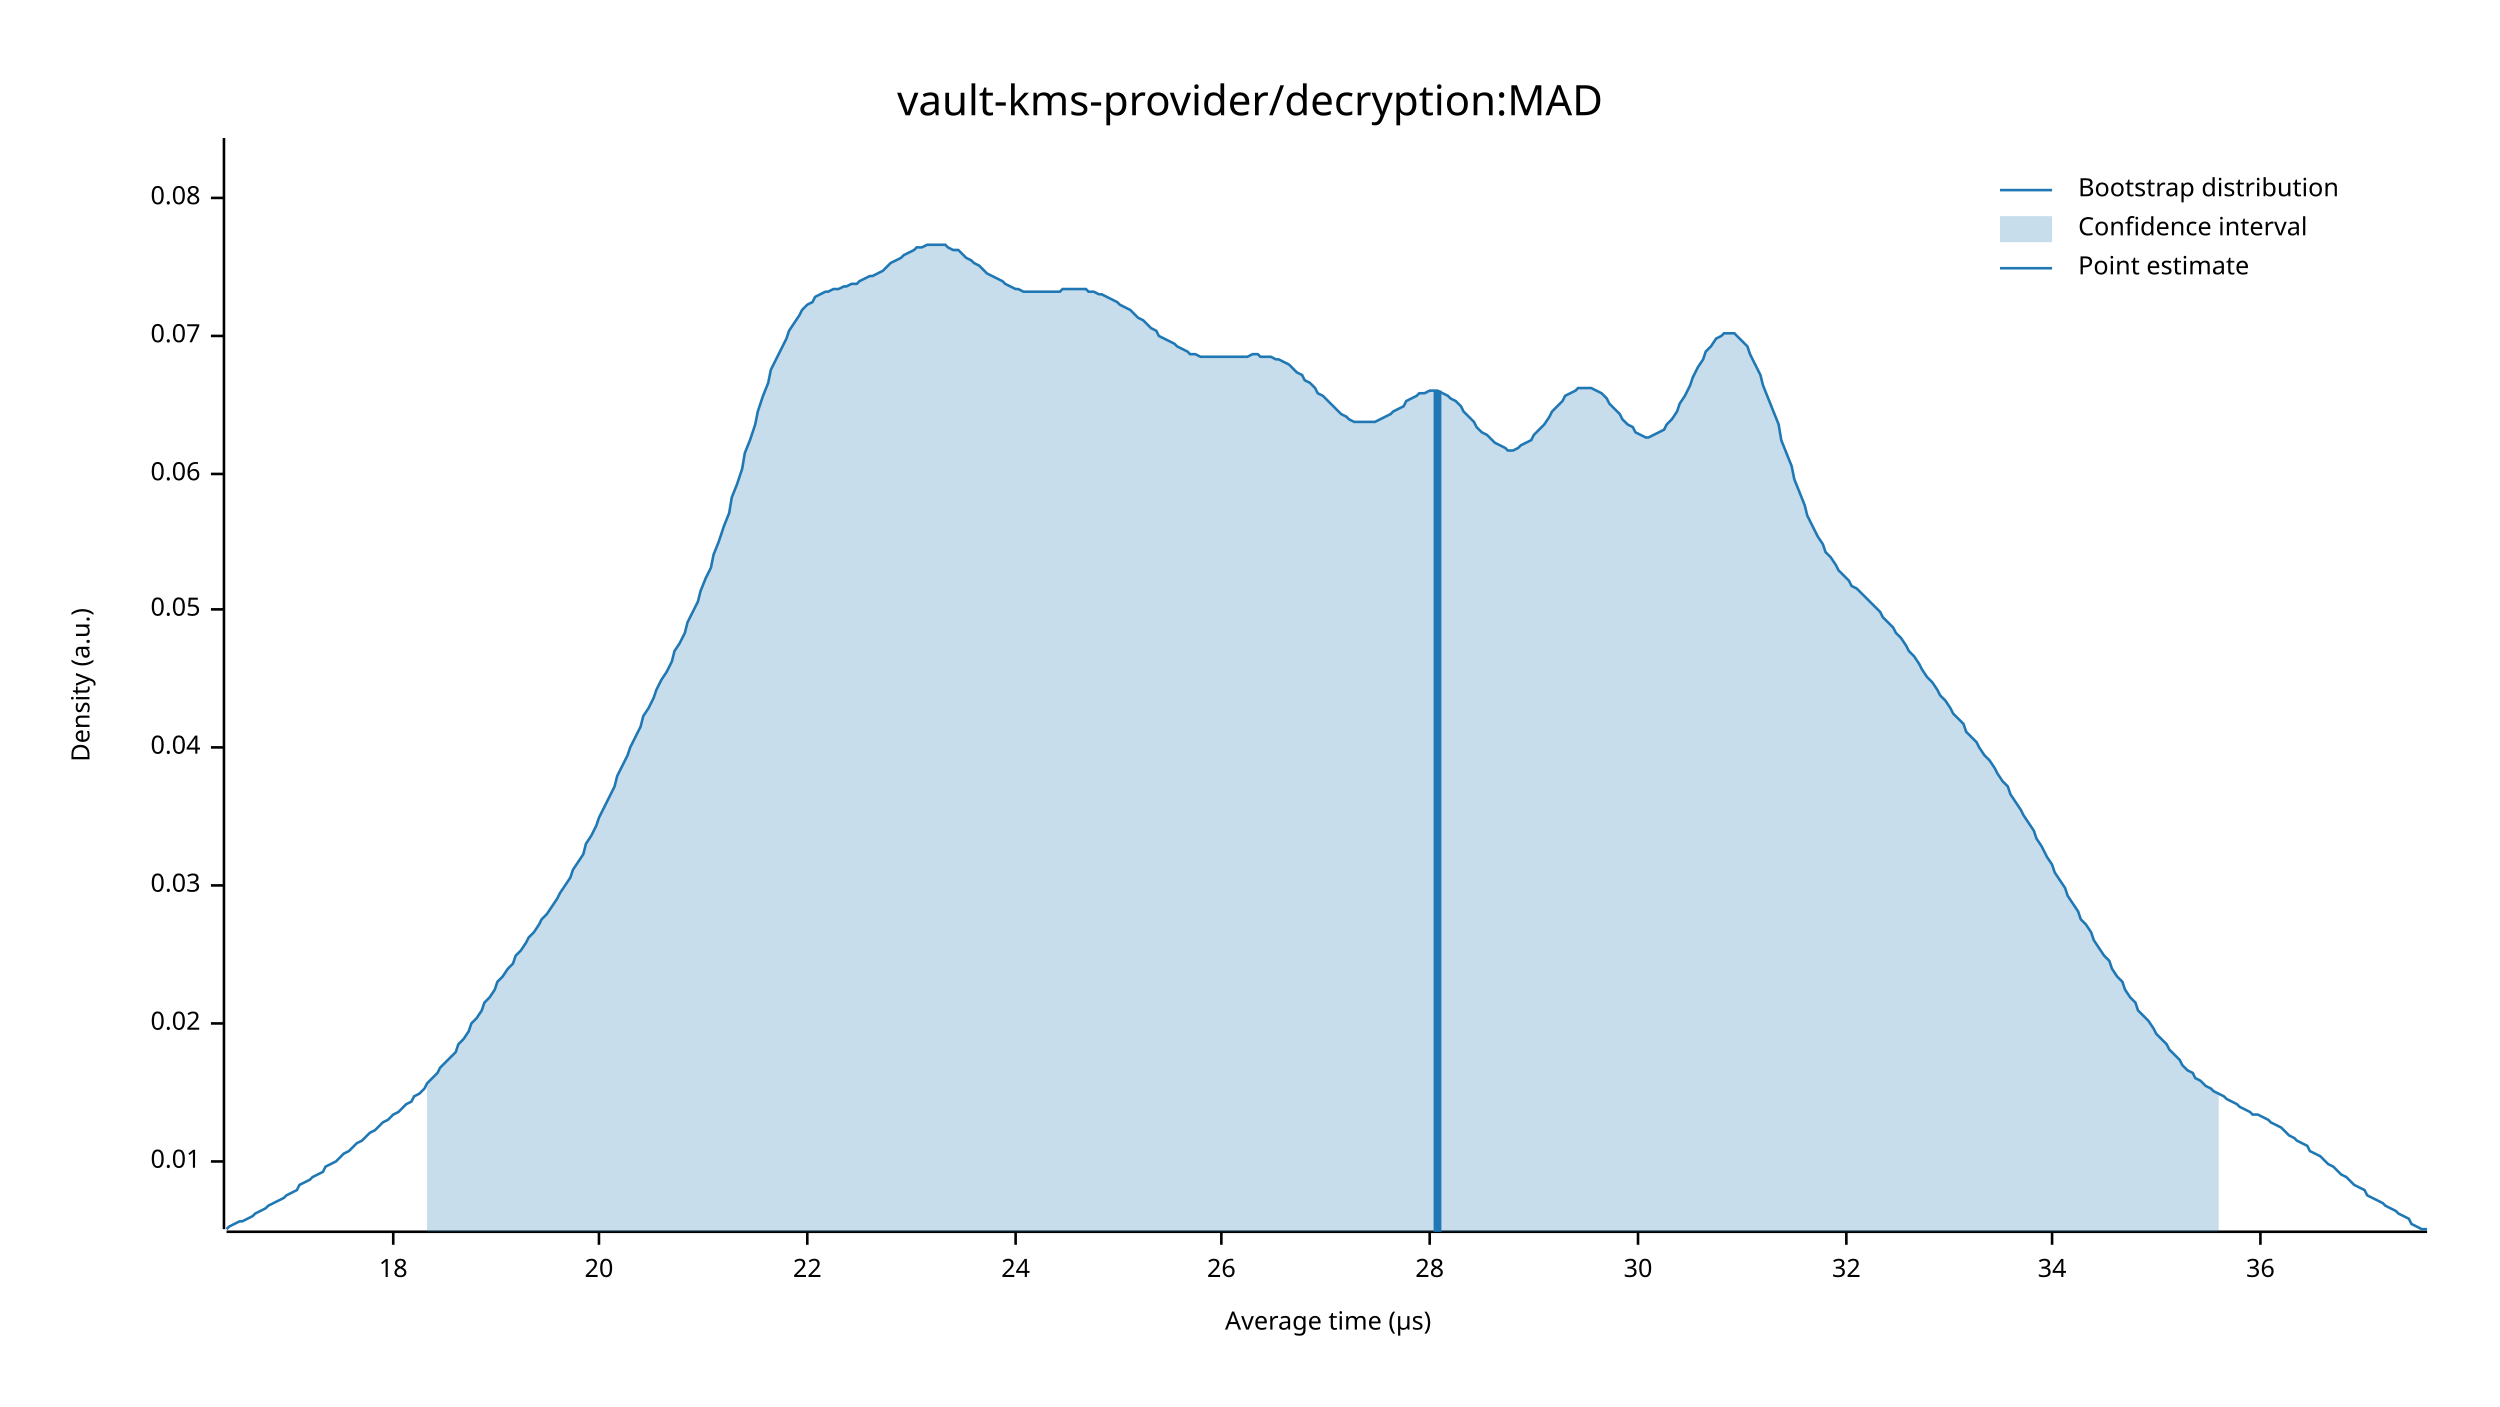
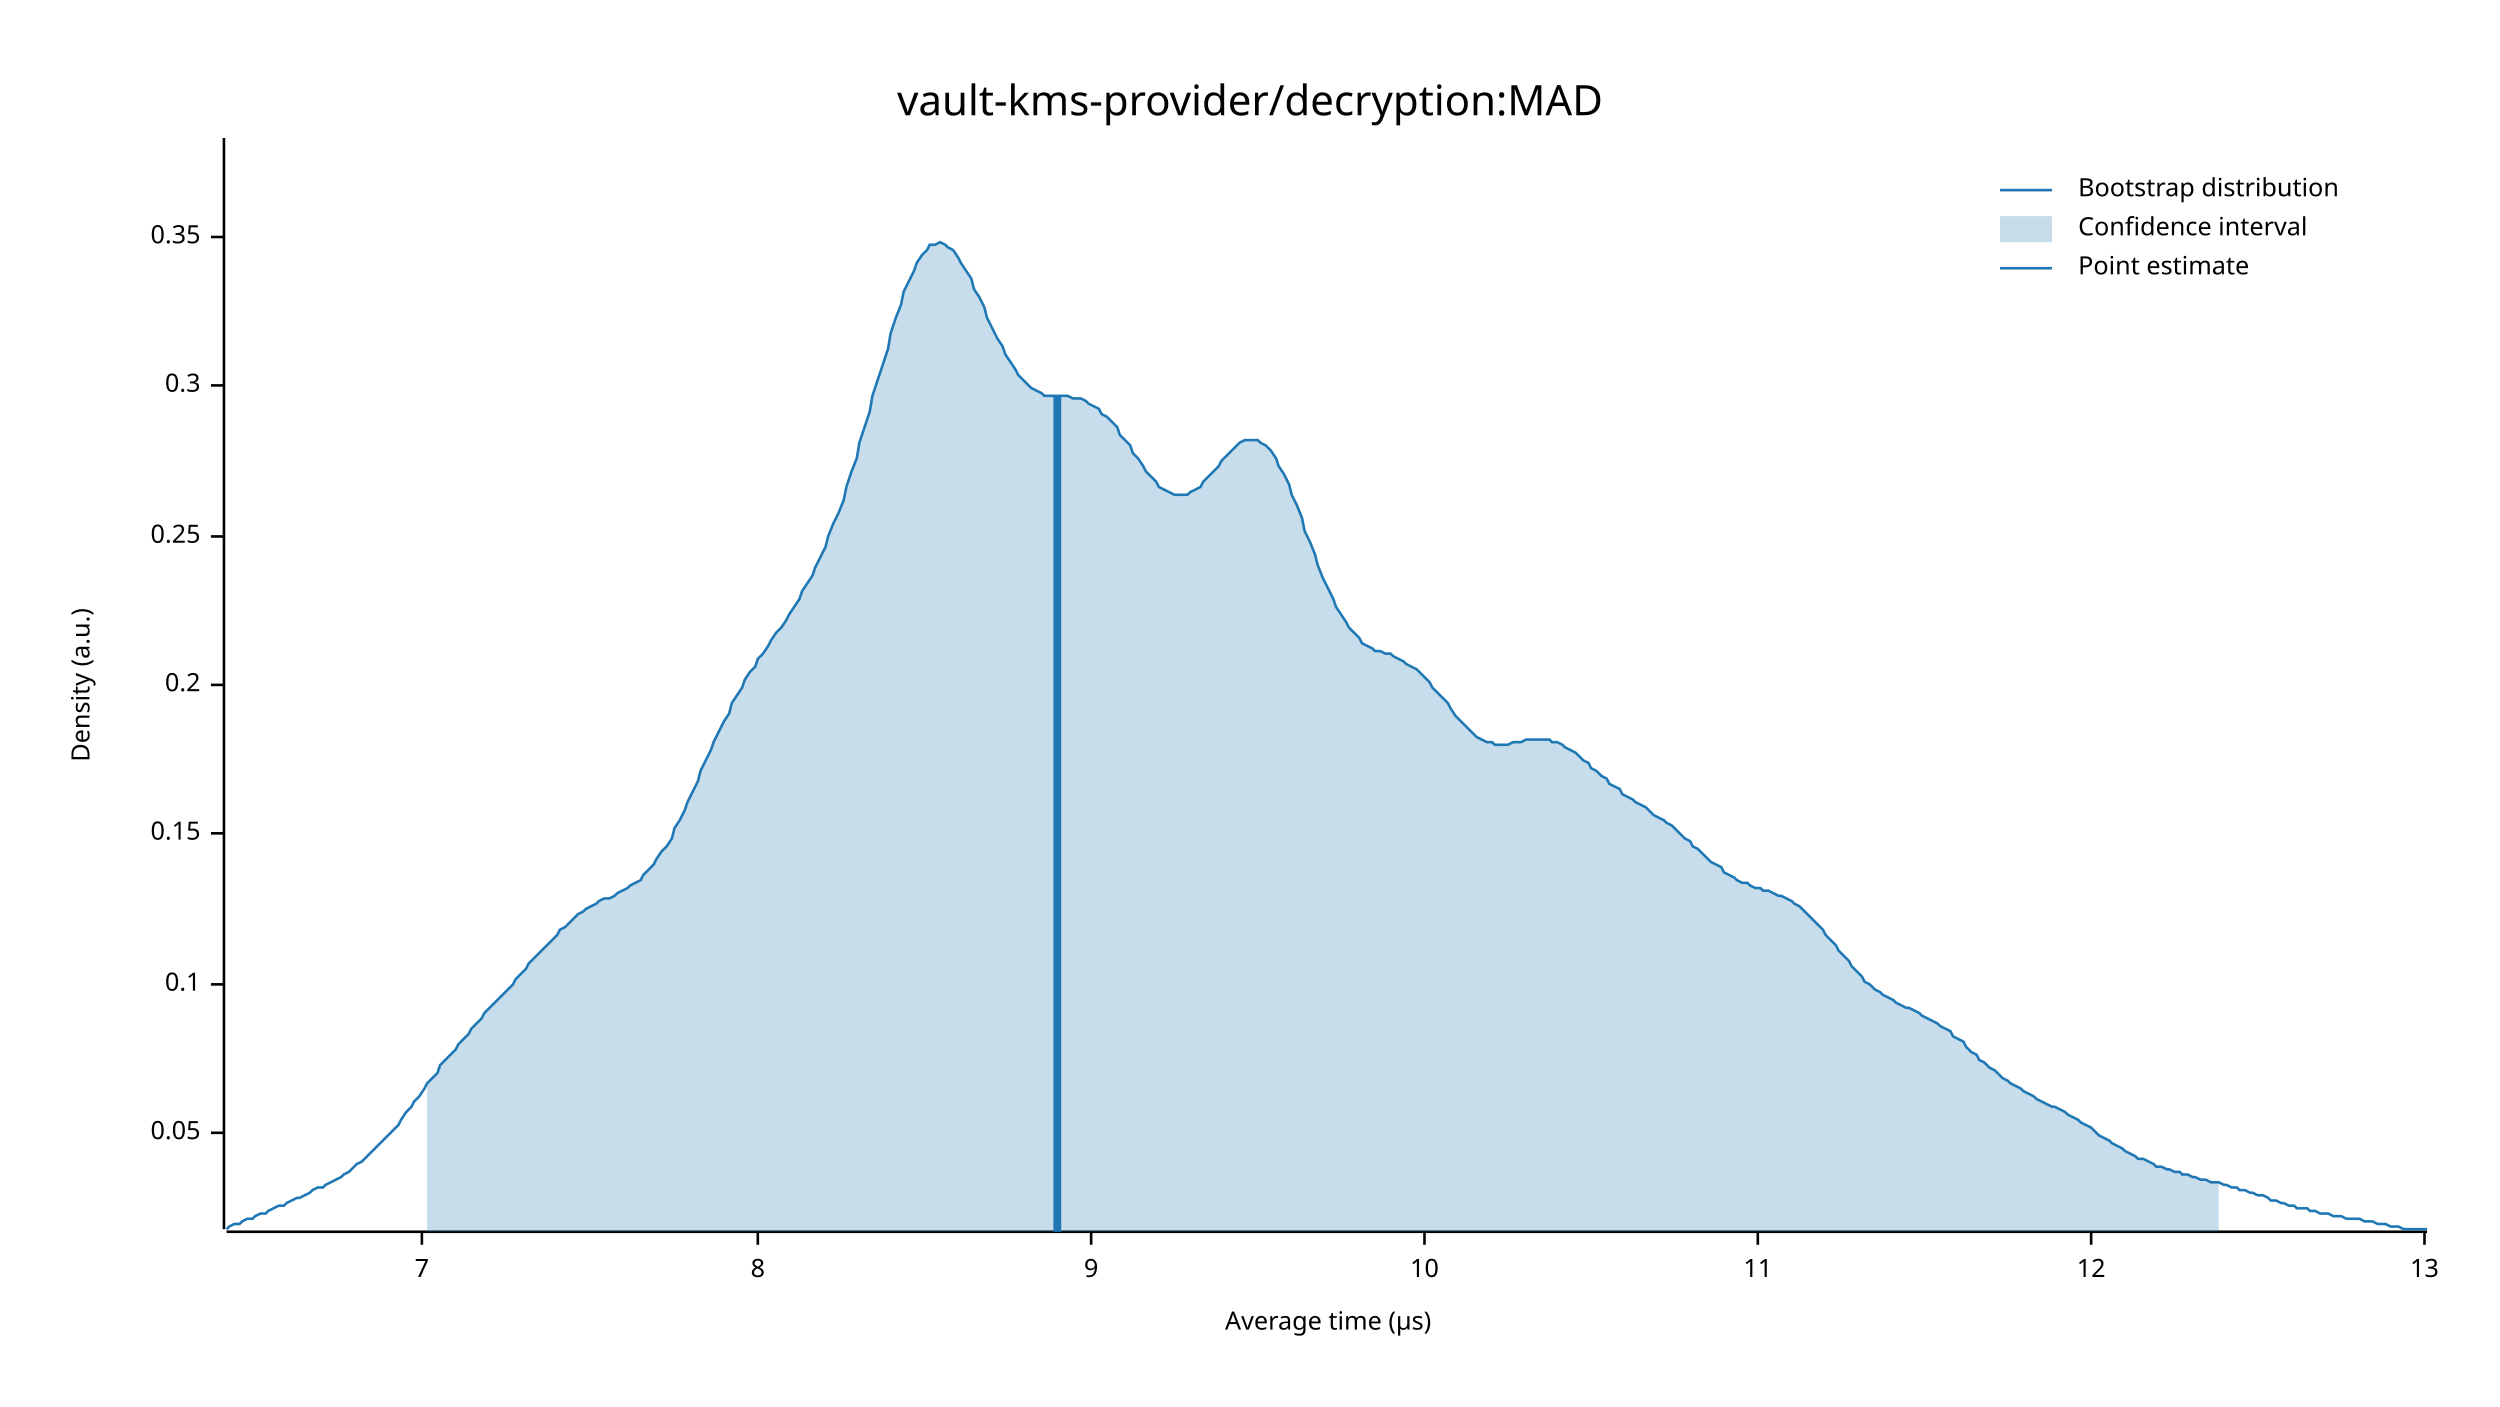
<svg xmlns="http://www.w3.org/2000/svg" width="960" height="540" viewBox="0 0 960 540">
  <text x="480" y="32" dy="0.76em" text-anchor="middle" font-family="sans-serif" font-size="16.129" opacity="1" fill="#000000">
vault-kms-provider/decryption:MAD
</text>
  <text x="27" y="263" dy="0.76em" text-anchor="middle" font-family="sans-serif" font-size="9.677" opacity="1" fill="#000000" transform="rotate(270, 27, 263)">
Density (a.u.)
</text>
  <text x="510" y="513" dy="-0.5ex" text-anchor="middle" font-family="sans-serif" font-size="9.677" opacity="1" fill="#000000">
Average time (µs)
</text>
  <polyline fill="none" opacity="1" stroke="#000000" stroke-width="1" points="86,53 86,472 " />
-   <text x="77" y="446" dy="0.5ex" text-anchor="end" font-family="sans-serif" font-size="9.677" opacity="1" fill="#000000">
- 0.01
- </text>
-   <polyline fill="none" opacity="1" stroke="#000000" stroke-width="1" points="81,446 86,446 " />
-   <text x="77" y="393" dy="0.5ex" text-anchor="end" font-family="sans-serif" font-size="9.677" opacity="1" fill="#000000">
- 0.02
- </text>
-   <polyline fill="none" opacity="1" stroke="#000000" stroke-width="1" points="81,393 86,393 " />
-   <text x="77" y="340" dy="0.5ex" text-anchor="end" font-family="sans-serif" font-size="9.677" opacity="1" fill="#000000">
- 0.03
- </text>
-   <polyline fill="none" opacity="1" stroke="#000000" stroke-width="1" points="81,340 86,340 " />
-   <text x="77" y="287" dy="0.5ex" text-anchor="end" font-family="sans-serif" font-size="9.677" opacity="1" fill="#000000">
- 0.04
- </text>
-   <polyline fill="none" opacity="1" stroke="#000000" stroke-width="1" points="81,287 86,287 " />
-   <text x="77" y="234" dy="0.5ex" text-anchor="end" font-family="sans-serif" font-size="9.677" opacity="1" fill="#000000">
+   <text x="77" y="435" dy="0.5ex" text-anchor="end" font-family="sans-serif" font-size="9.677" opacity="1" fill="#000000">
0.05
</text>
-   <polyline fill="none" opacity="1" stroke="#000000" stroke-width="1" points="81,234 86,234 " />
-   <text x="77" y="182" dy="0.5ex" text-anchor="end" font-family="sans-serif" font-size="9.677" opacity="1" fill="#000000">
- 0.06
+   <polyline fill="none" opacity="1" stroke="#000000" stroke-width="1" points="81,435 86,435 " />
+   <text x="77" y="378" dy="0.5ex" text-anchor="end" font-family="sans-serif" font-size="9.677" opacity="1" fill="#000000">
+ 0.1
</text>
-   <polyline fill="none" opacity="1" stroke="#000000" stroke-width="1" points="81,182 86,182 " />
-   <text x="77" y="129" dy="0.5ex" text-anchor="end" font-family="sans-serif" font-size="9.677" opacity="1" fill="#000000">
- 0.07
+   <polyline fill="none" opacity="1" stroke="#000000" stroke-width="1" points="81,378 86,378 " />
+   <text x="77" y="320" dy="0.5ex" text-anchor="end" font-family="sans-serif" font-size="9.677" opacity="1" fill="#000000">
+ 0.15
</text>
-   <polyline fill="none" opacity="1" stroke="#000000" stroke-width="1" points="81,129 86,129 " />
-   <text x="77" y="76" dy="0.5ex" text-anchor="end" font-family="sans-serif" font-size="9.677" opacity="1" fill="#000000">
- 0.08
+   <polyline fill="none" opacity="1" stroke="#000000" stroke-width="1" points="81,320 86,320 " />
+   <text x="77" y="263" dy="0.5ex" text-anchor="end" font-family="sans-serif" font-size="9.677" opacity="1" fill="#000000">
+ 0.2
</text>
-   <polyline fill="none" opacity="1" stroke="#000000" stroke-width="1" points="81,76 86,76 " />
+   <polyline fill="none" opacity="1" stroke="#000000" stroke-width="1" points="81,263 86,263 " />
+   <text x="77" y="206" dy="0.5ex" text-anchor="end" font-family="sans-serif" font-size="9.677" opacity="1" fill="#000000">
+ 0.25
+ </text>
+   <polyline fill="none" opacity="1" stroke="#000000" stroke-width="1" points="81,206 86,206 " />
+   <text x="77" y="148" dy="0.5ex" text-anchor="end" font-family="sans-serif" font-size="9.677" opacity="1" fill="#000000">
+ 0.3
+ </text>
+   <polyline fill="none" opacity="1" stroke="#000000" stroke-width="1" points="81,148 86,148 " />
+   <text x="77" y="91" dy="0.5ex" text-anchor="end" font-family="sans-serif" font-size="9.677" opacity="1" fill="#000000">
+ 0.35
+ </text>
+   <polyline fill="none" opacity="1" stroke="#000000" stroke-width="1" points="81,91 86,91 " />
  <polyline fill="none" opacity="1" stroke="#000000" stroke-width="1" points="87,473 932,473 " />
-   <text x="151" y="483" dy="0.76em" text-anchor="middle" font-family="sans-serif" font-size="9.677" opacity="1" fill="#000000">
- 18
+   <text x="162" y="483" dy="0.76em" text-anchor="middle" font-family="sans-serif" font-size="9.677" opacity="1" fill="#000000">
+ 7
</text>
-   <polyline fill="none" opacity="1" stroke="#000000" stroke-width="1" points="151,473 151,478 " />
-   <text x="230" y="483" dy="0.76em" text-anchor="middle" font-family="sans-serif" font-size="9.677" opacity="1" fill="#000000">
- 20
+   <polyline fill="none" opacity="1" stroke="#000000" stroke-width="1" points="162,473 162,478 " />
+   <text x="291" y="483" dy="0.76em" text-anchor="middle" font-family="sans-serif" font-size="9.677" opacity="1" fill="#000000">
+ 8
</text>
-   <polyline fill="none" opacity="1" stroke="#000000" stroke-width="1" points="230,473 230,478 " />
-   <text x="310" y="483" dy="0.76em" text-anchor="middle" font-family="sans-serif" font-size="9.677" opacity="1" fill="#000000">
- 22
+   <polyline fill="none" opacity="1" stroke="#000000" stroke-width="1" points="291,473 291,478 " />
+   <text x="419" y="483" dy="0.76em" text-anchor="middle" font-family="sans-serif" font-size="9.677" opacity="1" fill="#000000">
+ 9
</text>
-   <polyline fill="none" opacity="1" stroke="#000000" stroke-width="1" points="310,473 310,478 " />
-   <text x="390" y="483" dy="0.76em" text-anchor="middle" font-family="sans-serif" font-size="9.677" opacity="1" fill="#000000">
- 24
+   <polyline fill="none" opacity="1" stroke="#000000" stroke-width="1" points="419,473 419,478 " />
+   <text x="547" y="483" dy="0.76em" text-anchor="middle" font-family="sans-serif" font-size="9.677" opacity="1" fill="#000000">
+ 10
</text>
-   <polyline fill="none" opacity="1" stroke="#000000" stroke-width="1" points="390,473 390,478 " />
-   <text x="469" y="483" dy="0.76em" text-anchor="middle" font-family="sans-serif" font-size="9.677" opacity="1" fill="#000000">
- 26
+   <polyline fill="none" opacity="1" stroke="#000000" stroke-width="1" points="547,473 547,478 " />
+   <text x="675" y="483" dy="0.76em" text-anchor="middle" font-family="sans-serif" font-size="9.677" opacity="1" fill="#000000">
+ 11
</text>
-   <polyline fill="none" opacity="1" stroke="#000000" stroke-width="1" points="469,473 469,478 " />
-   <text x="549" y="483" dy="0.76em" text-anchor="middle" font-family="sans-serif" font-size="9.677" opacity="1" fill="#000000">
- 28
+   <polyline fill="none" opacity="1" stroke="#000000" stroke-width="1" points="675,473 675,478 " />
+   <text x="803" y="483" dy="0.76em" text-anchor="middle" font-family="sans-serif" font-size="9.677" opacity="1" fill="#000000">
+ 12
</text>
-   <polyline fill="none" opacity="1" stroke="#000000" stroke-width="1" points="549,473 549,478 " />
-   <text x="629" y="483" dy="0.76em" text-anchor="middle" font-family="sans-serif" font-size="9.677" opacity="1" fill="#000000">
- 30
+   <polyline fill="none" opacity="1" stroke="#000000" stroke-width="1" points="803,473 803,478 " />
+   <text x="931" y="483" dy="0.76em" text-anchor="middle" font-family="sans-serif" font-size="9.677" opacity="1" fill="#000000">
+ 13
</text>
-   <polyline fill="none" opacity="1" stroke="#000000" stroke-width="1" points="629,473 629,478 " />
-   <text x="709" y="483" dy="0.76em" text-anchor="middle" font-family="sans-serif" font-size="9.677" opacity="1" fill="#000000">
- 32
- </text>
-   <polyline fill="none" opacity="1" stroke="#000000" stroke-width="1" points="709,473 709,478 " />
-   <text x="788" y="483" dy="0.76em" text-anchor="middle" font-family="sans-serif" font-size="9.677" opacity="1" fill="#000000">
- 34
- </text>
-   <polyline fill="none" opacity="1" stroke="#000000" stroke-width="1" points="788,473 788,478 " />
-   <text x="868" y="483" dy="0.76em" text-anchor="middle" font-family="sans-serif" font-size="9.677" opacity="1" fill="#000000">
- 36
- </text>
-   <polyline fill="none" opacity="1" stroke="#000000" stroke-width="1" points="868,473 868,478 " />
-   <polyline fill="none" opacity="1" stroke="#1F78B4" stroke-width="1" points="87,472 88,471 90,470 92,469 93,469 95,468 97,467 98,466 100,465 102,464 103,463 105,462 107,461 109,460 110,459 112,458 114,457 115,455 117,454 119,453 120,452 122,451 124,450 125,448 127,447 129,446 131,444 132,443 134,442 136,440 137,439 139,438 141,436 142,435 144,434 146,432 147,431 149,430 151,428 153,427 154,426 156,424 158,423 159,421 161,420 163,418 164,416 166,414 168,412 169,410 171,408 173,406 175,404 176,401 178,399 180,396 181,393 183,391 185,388 186,385 188,383 190,380 191,377 193,375 195,372 197,370 198,367 200,365 202,362 203,360 205,358 207,355 208,353 210,351 212,348 214,345 215,343 217,340 219,337 220,334 222,331 224,328 225,324 227,321 229,317 230,314 232,310 234,306 236,302 237,298 239,294 241,290 242,287 244,283 246,279 247,275 249,272 251,268 252,265 254,261 256,258 258,254 259,250 261,247 263,243 264,239 266,235 268,231 269,227 271,222 273,218 274,213 276,208 278,202 280,197 281,191 283,186 285,180 286,174 288,169 290,163 291,158 293,152 295,147 296,142 298,138 300,134 302,130 303,127 305,124 307,121 308,119 310,117 312,116 313,114 315,113 317,112 318,112 320,111 322,111 324,110 325,110 327,109 329,109 330,108 332,107 334,106 335,106 337,105 339,104 341,102 342,101 344,100 346,99 347,98 349,97 351,96 352,95 354,95 356,94 357,94 359,94 361,94 363,94 364,95 366,96 368,96 369,97 371,99 373,100 374,101 376,102 378,104 379,105 381,106 383,107 385,108 386,109 388,110 390,111 391,111 393,112 395,112 396,112 398,112 400,112 401,112 403,112 405,112 407,112 408,111 410,111 412,111 413,111 415,111 417,111 418,112 420,112 422,113 423,113 425,114 427,115 429,116 430,117 432,118 434,119 435,120 437,122 439,123 440,124 442,126 444,127 445,129 447,130 449,131 451,132 452,133 454,134 456,135 457,136 459,136 461,137 462,137 464,137 466,137 468,137 469,137 471,137 473,137 474,137 476,137 478,137 479,137 481,136 483,136 484,137 486,137 488,137 490,138 491,138 493,139 495,140 496,141 498,143 500,144 501,146 503,147 505,149 506,151 508,152 510,154 512,156 513,157 515,159 517,160 518,161 520,162 522,162 523,162 525,162 527,162 528,162 530,161 532,160 534,159 535,158 537,157 539,156 540,154 542,153 544,152 545,151 547,151 549,150 550,150 552,150 554,151 556,152 557,153 559,154 561,156 562,158 564,160 566,162 567,164 569,166 571,167 573,169 574,170 576,171 578,172 579,173 581,173 583,172 584,171 586,170 588,169 589,167 591,165 593,163 595,160 596,158 598,156 600,154 601,152 603,151 605,150 606,149 608,149 610,149 611,149 613,150 615,151 617,153 618,155 620,157 622,159 623,161 625,163 627,164 628,166 630,167 632,168 633,168 635,167 637,166 639,165 640,163 642,161 644,158 645,155 647,152 649,148 650,145 652,141 654,138 655,135 657,133 659,130 661,129 662,128 664,128 666,128 667,129 669,131 671,133 672,136 674,140 676,144 677,148 679,153 681,158 683,163 684,169 686,174 688,179 689,184 691,189 693,194 694,198 696,202 698,206 700,209 701,212 703,214 705,217 706,219 708,221 710,223 711,225 713,226 715,228 716,229 718,231 720,233 722,235 723,237 725,239 727,241 728,243 730,245 732,248 733,250 735,252 737,255 738,257 740,260 742,262 744,265 745,267 747,269 749,272 750,274 752,276 754,278 755,281 757,283 759,285 760,287 762,290 764,292 766,295 767,297 769,300 771,302 772,305 774,308 776,311 777,313 779,316 781,319 782,322 784,325 786,329 788,332 789,335 791,338 793,341 794,344 796,347 798,350 799,353 801,355 803,358 804,361 806,364 808,367 810,369 811,372 813,375 815,377 816,380 818,383 820,385 821,388 823,390 825,392 827,395 828,397 830,399 832,401 833,403 835,405 837,407 838,409 840,411 842,412 843,414 845,415 847,417 849,418 850,419 852,420 854,421 855,422 857,423 859,424 860,425 862,426 864,427 865,428 867,428 869,429 871,430 872,431 874,432 876,433 877,434 879,436 881,437 882,438 884,439 886,440 887,442 889,443 891,444 893,446 894,447 896,448 898,450 899,451 901,452 903,454 904,455 906,456 908,457 909,459 911,460 913,461 915,462 916,463 918,464 920,465 921,466 923,467 925,468 926,470 928,471 930,472 932,472 " />
-   <polygon opacity="0.25" fill="#1F78B4" points="164,416 166,414 168,412 169,410 171,408 173,406 175,404 176,401 178,399 180,396 181,393 183,391 185,388 186,385 188,383 190,380 191,377 193,375 195,372 197,370 198,367 200,365 202,362 203,360 205,358 207,355 208,353 210,351 212,348 214,345 215,343 217,340 219,337 220,334 222,331 224,328 225,324 227,321 229,317 230,314 232,310 234,306 236,302 237,298 239,294 241,290 242,287 244,283 246,279 247,275 249,272 251,268 252,265 254,261 256,258 258,254 259,250 261,247 263,243 264,239 266,235 268,231 269,227 271,222 273,218 274,213 276,208 278,202 280,197 281,191 283,186 285,180 286,174 288,169 290,163 291,158 293,152 295,147 296,142 298,138 300,134 302,130 303,127 305,124 307,121 308,119 310,117 312,116 313,114 315,113 317,112 318,112 320,111 322,111 324,110 325,110 327,109 329,109 330,108 332,107 334,106 335,106 337,105 339,104 341,102 342,101 344,100 346,99 347,98 349,97 351,96 352,95 354,95 356,94 357,94 359,94 361,94 363,94 364,95 366,96 368,96 369,97 371,99 373,100 374,101 376,102 378,104 379,105 381,106 383,107 385,108 386,109 388,110 390,111 391,111 393,112 395,112 396,112 398,112 400,112 401,112 403,112 405,112 407,112 408,111 410,111 412,111 413,111 415,111 417,111 418,112 420,112 422,113 423,113 425,114 427,115 429,116 430,117 432,118 434,119 435,120 437,122 439,123 440,124 442,126 444,127 445,129 447,130 449,131 451,132 452,133 454,134 456,135 457,136 459,136 461,137 462,137 464,137 466,137 468,137 469,137 471,137 473,137 474,137 476,137 478,137 479,137 481,136 483,136 484,137 486,137 488,137 490,138 491,138 493,139 495,140 496,141 498,143 500,144 501,146 503,147 505,149 506,151 508,152 510,154 512,156 513,157 515,159 517,160 518,161 520,162 522,162 523,162 525,162 527,162 528,162 530,161 532,160 534,159 535,158 537,157 539,156 540,154 542,153 544,152 545,151 547,151 549,150 550,150 552,150 554,151 556,152 557,153 559,154 561,156 562,158 564,160 566,162 567,164 569,166 571,167 573,169 574,170 576,171 578,172 579,173 581,173 583,172 584,171 586,170 588,169 589,167 591,165 593,163 595,160 596,158 598,156 600,154 601,152 603,151 605,150 606,149 608,149 610,149 611,149 613,150 615,151 617,153 618,155 620,157 622,159 623,161 625,163 627,164 628,166 630,167 632,168 633,168 635,167 637,166 639,165 640,163 642,161 644,158 645,155 647,152 649,148 650,145 652,141 654,138 655,135 657,133 659,130 661,129 662,128 664,128 666,128 667,129 669,131 671,133 672,136 674,140 676,144 677,148 679,153 681,158 683,163 684,169 686,174 688,179 689,184 691,189 693,194 694,198 696,202 698,206 700,209 701,212 703,214 705,217 706,219 708,221 710,223 711,225 713,226 715,228 716,229 718,231 720,233 722,235 723,237 725,239 727,241 728,243 730,245 732,248 733,250 735,252 737,255 738,257 740,260 742,262 744,265 745,267 747,269 749,272 750,274 752,276 754,278 755,281 757,283 759,285 760,287 762,290 764,292 766,295 767,297 769,300 771,302 772,305 774,308 776,311 777,313 779,316 781,319 782,322 784,325 786,329 788,332 789,335 791,338 793,341 794,344 796,347 798,350 799,353 801,355 803,358 804,361 806,364 808,367 810,369 811,372 813,375 815,377 816,380 818,383 820,385 821,388 823,390 825,392 827,395 828,397 830,399 832,401 833,403 835,405 837,407 838,409 840,411 842,412 843,414 845,415 847,417 849,418 850,419 852,420 852,473 164,473 " />
-   <polyline fill="none" opacity="1" stroke="#1F78B4" stroke-width="3" points="552,473 552,150 " />
+   <polyline fill="none" opacity="1" stroke="#000000" stroke-width="1" points="931,473 931,478 " />
+   <polyline fill="none" opacity="1" stroke="#1F78B4" stroke-width="1" points="87,472 88,471 90,470 92,470 93,469 95,468 97,468 98,467 100,466 102,466 103,465 105,464 107,463 109,463 110,462 112,461 114,460 115,460 117,459 119,458 120,457 122,456 124,456 125,455 127,454 129,453 131,452 132,451 134,450 136,448 137,447 139,446 141,444 142,443 144,441 146,439 147,438 149,436 151,434 153,432 154,430 156,427 158,425 159,423 161,421 163,418 164,416 166,414 168,412 169,409 171,407 173,405 175,403 176,401 178,399 180,397 181,395 183,393 185,391 186,389 188,387 190,385 191,384 193,382 195,380 197,378 198,376 200,374 202,372 203,370 205,368 207,366 208,365 210,363 212,361 214,359 215,357 217,356 219,354 220,353 222,351 224,350 225,349 227,348 229,347 230,346 232,345 234,345 236,344 237,343 239,342 241,341 242,340 244,339 246,338 247,336 249,334 251,332 252,330 254,327 256,325 258,322 259,318 261,315 263,311 264,308 266,304 268,300 269,296 271,292 273,288 274,285 276,281 278,277 280,274 281,270 283,267 285,264 286,261 288,258 290,256 291,253 293,251 295,248 296,246 298,243 300,241 302,238 303,236 305,233 307,230 308,227 310,224 312,221 313,218 315,214 317,210 318,206 320,201 322,197 324,192 325,187 327,181 329,176 330,170 332,164 334,158 335,152 337,146 339,140 341,134 342,128 344,122 346,117 347,112 349,108 351,104 352,101 354,98 356,96 357,94 359,94 361,93 363,94 364,95 366,96 368,99 369,101 371,104 373,107 374,111 376,114 378,118 379,122 381,126 383,130 385,133 386,136 388,139 390,142 391,144 393,146 395,148 396,149 398,150 400,151 401,152 403,152 405,152 407,152 408,152 410,152 412,153 413,153 415,153 417,154 418,155 420,156 422,157 423,159 425,160 427,162 429,164 430,167 432,169 434,171 435,174 437,176 439,179 440,181 442,183 444,185 445,187 447,188 449,189 451,190 452,190 454,190 456,190 457,189 459,188 461,187 462,185 464,183 466,181 468,179 469,177 471,175 473,173 474,172 476,170 478,169 479,169 481,169 483,169 484,170 486,171 488,173 490,176 491,179 493,182 495,186 496,190 498,194 500,199 501,204 503,208 505,213 506,217 508,222 510,226 512,230 513,233 515,236 517,239 518,241 520,243 522,245 523,247 525,248 527,249 528,250 530,250 532,251 534,251 535,252 537,253 539,254 540,255 542,256 544,257 545,258 547,260 549,262 550,264 552,266 554,268 556,270 557,272 559,275 561,277 562,278 564,280 566,282 567,283 569,284 571,285 573,285 574,286 576,286 578,286 579,286 581,285 583,285 584,285 586,284 588,284 589,284 591,284 593,284 595,284 596,285 598,285 600,286 601,287 603,288 605,289 606,290 608,292 610,293 611,295 613,296 615,298 617,299 618,301 620,302 622,303 623,305 625,306 627,307 628,308 630,309 632,310 633,311 635,313 637,314 639,315 640,316 642,317 644,319 645,320 647,322 649,323 650,325 652,326 654,328 655,329 657,331 659,332 661,333 662,335 664,336 666,337 667,338 669,339 671,339 672,340 674,341 676,341 677,342 679,342 681,343 683,344 684,344 686,345 688,346 689,347 691,348 693,350 694,351 696,353 698,355 700,357 701,359 703,361 705,363 706,365 708,367 710,369 711,371 713,373 715,375 716,377 718,378 720,380 722,381 723,382 725,383 727,384 728,385 730,386 732,387 733,387 735,388 737,389 738,390 740,391 742,392 744,393 745,394 747,395 749,396 750,398 752,399 754,400 755,402 757,404 759,405 760,407 762,408 764,410 766,411 767,412 769,414 771,415 772,416 774,417 776,418 777,419 779,420 781,421 782,422 784,423 786,424 788,425 789,425 791,426 793,427 794,428 796,429 798,430 799,431 801,432 803,433 804,434 806,436 808,437 810,438 811,439 813,440 815,441 816,442 818,443 820,444 821,445 823,445 825,446 827,447 828,448 830,448 832,449 833,449 835,450 837,450 838,451 840,451 842,452 843,452 845,453 847,453 849,454 850,454 852,454 854,455 855,455 857,456 859,456 860,457 862,457 864,458 865,458 867,459 869,459 871,460 872,461 874,461 876,462 877,462 879,463 881,463 882,464 884,464 886,464 887,465 889,465 891,466 893,466 894,466 896,467 898,467 899,467 901,468 903,468 904,468 906,468 908,469 909,469 911,469 913,470 915,470 916,470 918,471 920,471 921,471 923,472 925,472 926,472 928,472 930,472 932,472 " />
+   <polygon opacity="0.25" fill="#1F78B4" points="164,416 166,414 168,412 169,409 171,407 173,405 175,403 176,401 178,399 180,397 181,395 183,393 185,391 186,389 188,387 190,385 191,384 193,382 195,380 197,378 198,376 200,374 202,372 203,370 205,368 207,366 208,365 210,363 212,361 214,359 215,357 217,356 219,354 220,353 222,351 224,350 225,349 227,348 229,347 230,346 232,345 234,345 236,344 237,343 239,342 241,341 242,340 244,339 246,338 247,336 249,334 251,332 252,330 254,327 256,325 258,322 259,318 261,315 263,311 264,308 266,304 268,300 269,296 271,292 273,288 274,285 276,281 278,277 280,274 281,270 283,267 285,264 286,261 288,258 290,256 291,253 293,251 295,248 296,246 298,243 300,241 302,238 303,236 305,233 307,230 308,227 310,224 312,221 313,218 315,214 317,210 318,206 320,201 322,197 324,192 325,187 327,181 329,176 330,170 332,164 334,158 335,152 337,146 339,140 341,134 342,128 344,122 346,117 347,112 349,108 351,104 352,101 354,98 356,96 357,94 359,94 361,93 363,94 364,95 366,96 368,99 369,101 371,104 373,107 374,111 376,114 378,118 379,122 381,126 383,130 385,133 386,136 388,139 390,142 391,144 393,146 395,148 396,149 398,150 400,151 401,152 403,152 405,152 407,152 408,152 410,152 412,153 413,153 415,153 417,154 418,155 420,156 422,157 423,159 425,160 427,162 429,164 430,167 432,169 434,171 435,174 437,176 439,179 440,181 442,183 444,185 445,187 447,188 449,189 451,190 452,190 454,190 456,190 457,189 459,188 461,187 462,185 464,183 466,181 468,179 469,177 471,175 473,173 474,172 476,170 478,169 479,169 481,169 483,169 484,170 486,171 488,173 490,176 491,179 493,182 495,186 496,190 498,194 500,199 501,204 503,208 505,213 506,217 508,222 510,226 512,230 513,233 515,236 517,239 518,241 520,243 522,245 523,247 525,248 527,249 528,250 530,250 532,251 534,251 535,252 537,253 539,254 540,255 542,256 544,257 545,258 547,260 549,262 550,264 552,266 554,268 556,270 557,272 559,275 561,277 562,278 564,280 566,282 567,283 569,284 571,285 573,285 574,286 576,286 578,286 579,286 581,285 583,285 584,285 586,284 588,284 589,284 591,284 593,284 595,284 596,285 598,285 600,286 601,287 603,288 605,289 606,290 608,292 610,293 611,295 613,296 615,298 617,299 618,301 620,302 622,303 623,305 625,306 627,307 628,308 630,309 632,310 633,311 635,313 637,314 639,315 640,316 642,317 644,319 645,320 647,322 649,323 650,325 652,326 654,328 655,329 657,331 659,332 661,333 662,335 664,336 666,337 667,338 669,339 671,339 672,340 674,341 676,341 677,342 679,342 681,343 683,344 684,344 686,345 688,346 689,347 691,348 693,350 694,351 696,353 698,355 700,357 701,359 703,361 705,363 706,365 708,367 710,369 711,371 713,373 715,375 716,377 718,378 720,380 722,381 723,382 725,383 727,384 728,385 730,386 732,387 733,387 735,388 737,389 738,390 740,391 742,392 744,393 745,394 747,395 749,396 750,398 752,399 754,400 755,402 757,404 759,405 760,407 762,408 764,410 766,411 767,412 769,414 771,415 772,416 774,417 776,418 777,419 779,420 781,421 782,422 784,423 786,424 788,425 789,425 791,426 793,427 794,428 796,429 798,430 799,431 801,432 803,433 804,434 806,436 808,437 810,438 811,439 813,440 815,441 816,442 818,443 820,444 821,445 823,445 825,446 827,447 828,448 830,448 832,449 833,449 835,450 837,450 838,451 840,451 842,452 843,452 845,453 847,453 849,454 850,454 852,454 852,473 164,473 " />
+   <polyline fill="none" opacity="1" stroke="#1F78B4" stroke-width="3" points="406,473 406,152 " />
  <text x="798" y="68" dy="0.76em" text-anchor="start" font-family="sans-serif" font-size="9.677" opacity="1" fill="#000000">
Bootstrap distribution
</text>
  <text x="798" y="83" dy="0.76em" text-anchor="start" font-family="sans-serif" font-size="9.677" opacity="1" fill="#000000">
Confidence interval
</text>
  <text x="798" y="98" dy="0.76em" text-anchor="start" font-family="sans-serif" font-size="9.677" opacity="1" fill="#000000">
Point estimate
</text>
  <polyline fill="none" opacity="1" stroke="#1F78B4" stroke-width="1" points="768,73 788,73 " />
  <rect x="768" y="83" width="20" height="10" opacity="0.25" fill="#1F78B4" stroke="none" />
  <polyline fill="none" opacity="1" stroke="#1F78B4" stroke-width="1" points="768,103 788,103 " />
</svg>
